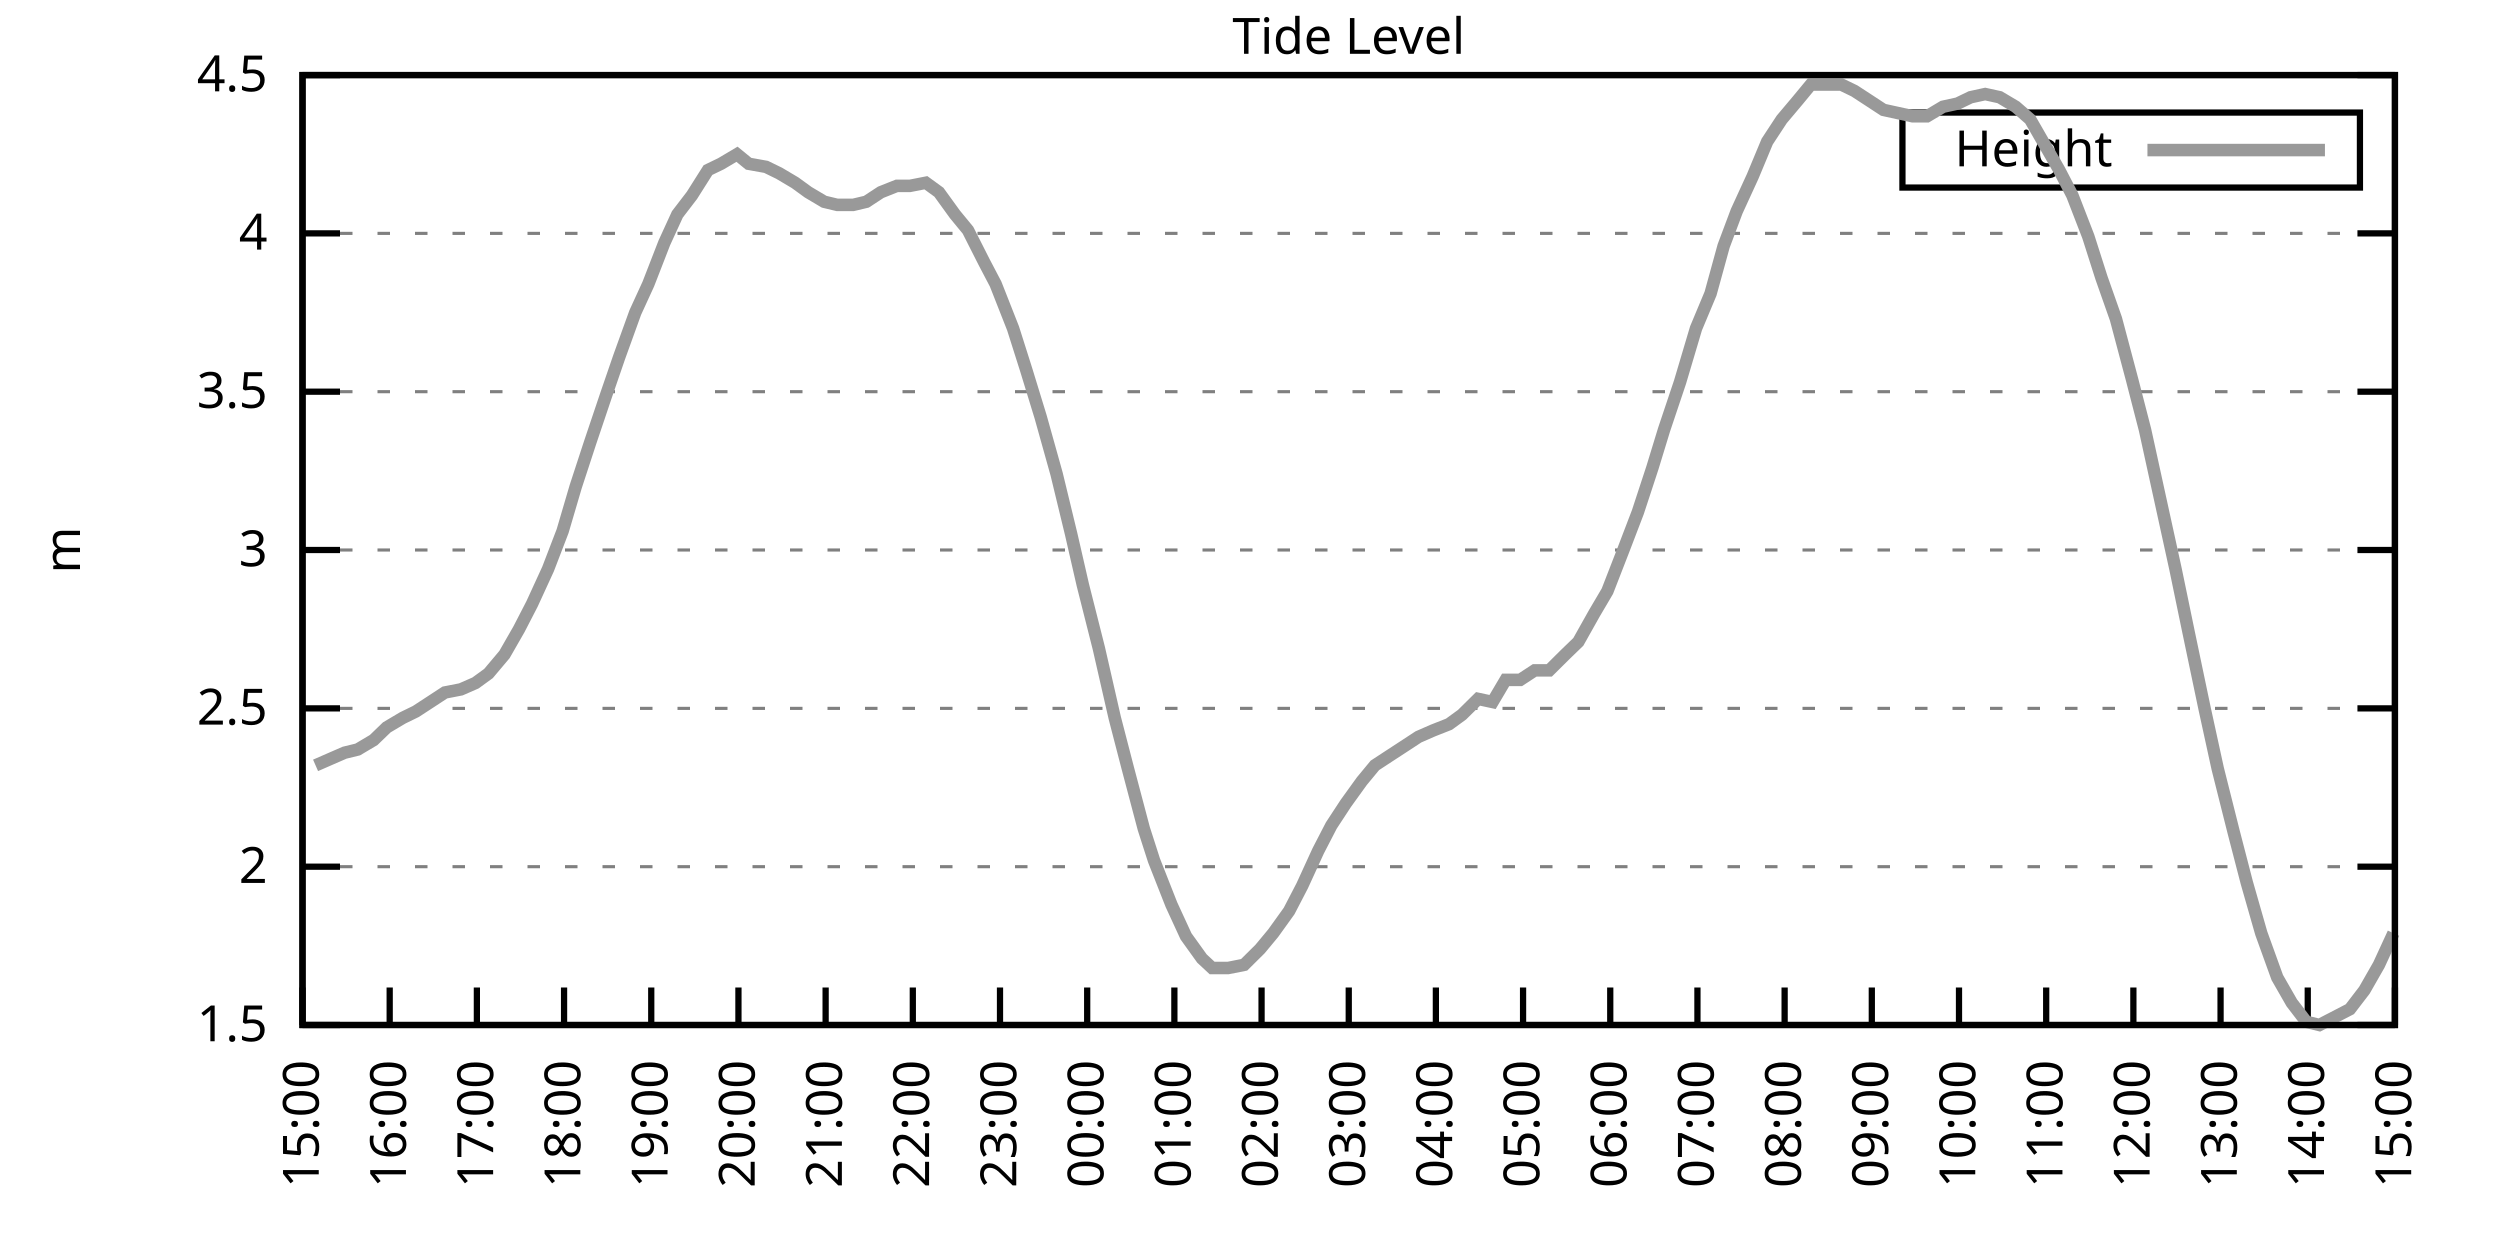
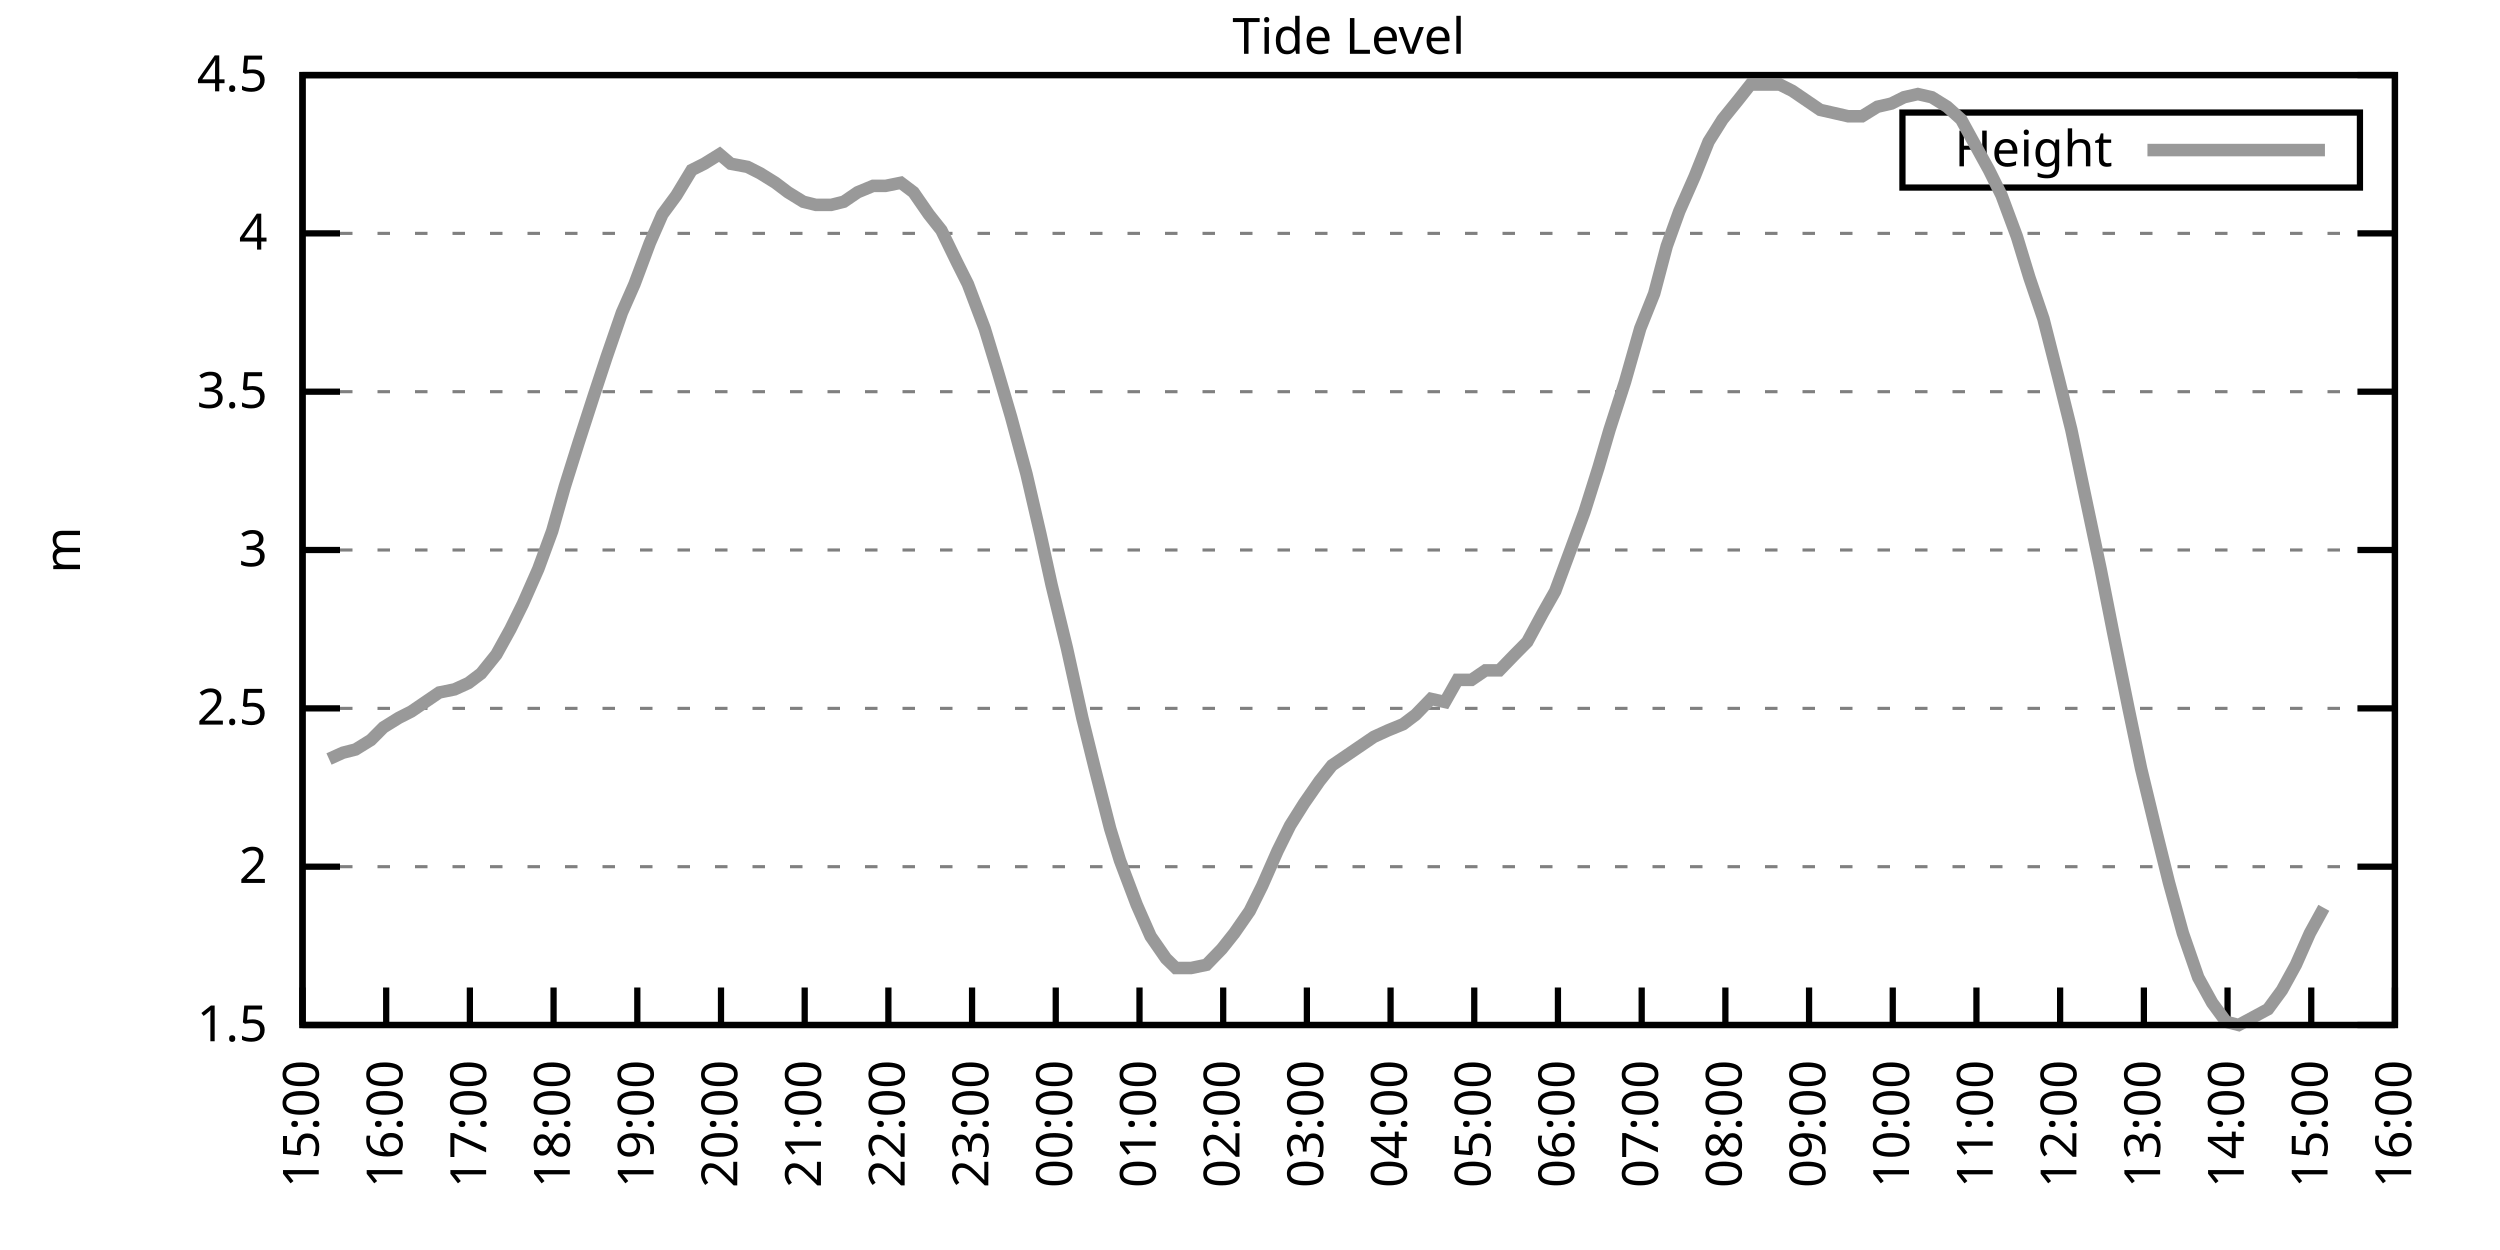
<svg xmlns="http://www.w3.org/2000/svg" xmlns:xlink="http://www.w3.org/1999/xlink" width="400" height="200" viewBox="0 0 400 200">
  <g id="gnuplot_canvas">
    <rect x="0" y="0" width="400" height="200" fill="none" />
    <defs>
      <circle id="gpDot" r="0.5" stroke-width="0.5" stroke="currentColor" />
      <path id="gpPt0" stroke-width="0.333" stroke="currentColor" d="M-1,0 h2 M0,-1 v2" />
      <path id="gpPt1" stroke-width="0.333" stroke="currentColor" d="M-1,-1 L1,1 M1,-1 L-1,1" />
      <path id="gpPt2" stroke-width="0.333" stroke="currentColor" d="M-1,0 L1,0 M0,-1 L0,1 M-1,-1 L1,1 M-1,1 L1,-1" />
      <rect id="gpPt3" stroke-width="0.333" stroke="currentColor" x="-1" y="-1" width="2" height="2" />
      <rect id="gpPt4" stroke-width="0.333" stroke="currentColor" fill="currentColor" x="-1" y="-1" width="2" height="2" />
      <circle id="gpPt5" stroke-width="0.333" stroke="currentColor" cx="0" cy="0" r="1" />
      <use xlink:href="#gpPt5" id="gpPt6" fill="currentColor" stroke="none" />
      <path id="gpPt7" stroke-width="0.333" stroke="currentColor" d="M0,-1.33 L-1.33,0.67 L1.33,0.67 z" />
      <use xlink:href="#gpPt7" id="gpPt8" fill="currentColor" stroke="none" />
      <use xlink:href="#gpPt7" id="gpPt9" stroke="currentColor" transform="rotate(180)" />
      <use xlink:href="#gpPt9" id="gpPt10" fill="currentColor" stroke="none" />
      <use xlink:href="#gpPt3" id="gpPt11" stroke="currentColor" transform="rotate(45)" />
      <use xlink:href="#gpPt11" id="gpPt12" fill="currentColor" stroke="none" />
      <path id="gpPt13" stroke-width="0.333" stroke="currentColor" d="M0,1.330 L1.265,0.411 L0.782,-1.067 L-0.782,-1.076 L-1.265,0.411 z" />
      <use xlink:href="#gpPt13" id="gpPt14" fill="currentColor" stroke="none" />
      <filter id="textbox" filterUnits="objectBoundingBox" x="0" y="0" height="1" width="1">
        <feFlood flood-color="white" flood-opacity="1" result="bgnd" />
        <feComposite in="SourceGraphic" in2="bgnd" operator="atop" />
      </filter>
      <filter id="greybox" filterUnits="objectBoundingBox" x="0" y="0" height="1" width="1">
        <feFlood flood-color="lightgrey" flood-opacity="1" result="grey" />
        <feComposite in="SourceGraphic" in2="grey" operator="atop" />
      </filter>
    </defs>
    <g fill="none" color="white" stroke="currentColor" stroke-width="1.00" stroke-linecap="butt" stroke-linejoin="miter">
</g>
    <g fill="none" color="black" stroke="currentColor" stroke-width="1.00" stroke-linecap="butt" stroke-linejoin="miter">
      <g stroke="none" shape-rendering="crispEdges">
        <polygon fill="rgb(255, 255, 255)" points="48.40,164.00 383.18,164.00 383.18,12.02 48.40,12.02 " />
      </g>
    </g>
    <g fill="none" color="black" stroke="currentColor" stroke-width="1.00" stroke-linecap="butt" stroke-linejoin="miter">
</g>
    <g fill="none" color="black" stroke="black" stroke-width="0.50" stroke-linecap="butt" stroke-linejoin="miter">
</g>
    <g fill="none" color="gray" stroke="currentColor" stroke-width="0.50" stroke-linecap="butt" stroke-linejoin="miter">
      <path stroke="gray" stroke-dasharray="2,4" class="gridline" d="M48.40,164.00 L383.19,164.00  " />
    </g>
    <g fill="none" color="gray" stroke="gray" stroke-width="1.00" stroke-linecap="butt" stroke-linejoin="miter">
</g>
    <g fill="none" color="black" stroke="currentColor" stroke-width="1.00" stroke-linecap="butt" stroke-linejoin="miter">
      <path stroke="black" d="M48.40,164.00 L54.40,164.00 M383.19,164.00 L377.19,164.00  " />
      <g transform="translate(42.80,166.60)" stroke="none" fill="black" font-family="Sans" font-size="8.00" text-anchor="end">
        <text>
          <tspan font-family="Sans"> 1.5</tspan>
        </text>
      </g>
    </g>
    <g fill="none" color="black" stroke="currentColor" stroke-width="1.00" stroke-linecap="butt" stroke-linejoin="miter">
</g>
    <g fill="none" color="black" stroke="black" stroke-width="0.50" stroke-linecap="butt" stroke-linejoin="miter">
</g>
    <g fill="none" color="gray" stroke="currentColor" stroke-width="0.50" stroke-linecap="butt" stroke-linejoin="miter">
      <path stroke="gray" stroke-dasharray="2,4" class="gridline" d="M48.40,138.67 L383.19,138.67  " />
    </g>
    <g fill="none" color="gray" stroke="gray" stroke-width="1.00" stroke-linecap="butt" stroke-linejoin="miter">
</g>
    <g fill="none" color="black" stroke="currentColor" stroke-width="1.00" stroke-linecap="butt" stroke-linejoin="miter">
      <path stroke="black" d="M48.40,138.67 L54.40,138.67 M383.19,138.67 L377.19,138.67  " />
      <g transform="translate(42.80,141.27)" stroke="none" fill="black" font-family="Sans" font-size="8.00" text-anchor="end">
        <text>
          <tspan font-family="Sans"> 2</tspan>
        </text>
      </g>
    </g>
    <g fill="none" color="black" stroke="currentColor" stroke-width="1.00" stroke-linecap="butt" stroke-linejoin="miter">
</g>
    <g fill="none" color="black" stroke="black" stroke-width="0.50" stroke-linecap="butt" stroke-linejoin="miter">
</g>
    <g fill="none" color="gray" stroke="currentColor" stroke-width="0.50" stroke-linecap="butt" stroke-linejoin="miter">
      <path stroke="gray" stroke-dasharray="2,4" class="gridline" d="M48.40,113.34 L383.19,113.34  " />
    </g>
    <g fill="none" color="gray" stroke="gray" stroke-width="1.00" stroke-linecap="butt" stroke-linejoin="miter">
</g>
    <g fill="none" color="black" stroke="currentColor" stroke-width="1.00" stroke-linecap="butt" stroke-linejoin="miter">
      <path stroke="black" d="M48.40,113.34 L54.40,113.34 M383.19,113.34 L377.19,113.34  " />
      <g transform="translate(42.80,115.94)" stroke="none" fill="black" font-family="Sans" font-size="8.00" text-anchor="end">
        <text>
          <tspan font-family="Sans"> 2.5</tspan>
        </text>
      </g>
    </g>
    <g fill="none" color="black" stroke="currentColor" stroke-width="1.00" stroke-linecap="butt" stroke-linejoin="miter">
</g>
    <g fill="none" color="black" stroke="black" stroke-width="0.50" stroke-linecap="butt" stroke-linejoin="miter">
</g>
    <g fill="none" color="gray" stroke="currentColor" stroke-width="0.50" stroke-linecap="butt" stroke-linejoin="miter">
      <path stroke="gray" stroke-dasharray="2,4" class="gridline" d="M48.40,88.00 L383.19,88.00  " />
    </g>
    <g fill="none" color="gray" stroke="gray" stroke-width="1.00" stroke-linecap="butt" stroke-linejoin="miter">
</g>
    <g fill="none" color="black" stroke="currentColor" stroke-width="1.00" stroke-linecap="butt" stroke-linejoin="miter">
      <path stroke="black" d="M48.40,88.00 L54.40,88.00 M383.19,88.00 L377.19,88.00  " />
      <g transform="translate(42.80,90.60)" stroke="none" fill="black" font-family="Sans" font-size="8.00" text-anchor="end">
        <text>
          <tspan font-family="Sans"> 3</tspan>
        </text>
      </g>
    </g>
    <g fill="none" color="black" stroke="currentColor" stroke-width="1.00" stroke-linecap="butt" stroke-linejoin="miter">
</g>
    <g fill="none" color="black" stroke="black" stroke-width="0.50" stroke-linecap="butt" stroke-linejoin="miter">
</g>
    <g fill="none" color="gray" stroke="currentColor" stroke-width="0.50" stroke-linecap="butt" stroke-linejoin="miter">
      <path stroke="gray" stroke-dasharray="2,4" class="gridline" d="M48.40,62.67 L383.19,62.67  " />
    </g>
    <g fill="none" color="gray" stroke="gray" stroke-width="1.00" stroke-linecap="butt" stroke-linejoin="miter">
</g>
    <g fill="none" color="black" stroke="currentColor" stroke-width="1.00" stroke-linecap="butt" stroke-linejoin="miter">
      <path stroke="black" d="M48.40,62.67 L54.40,62.67 M383.19,62.67 L377.19,62.67  " />
      <g transform="translate(42.80,65.27)" stroke="none" fill="black" font-family="Sans" font-size="8.00" text-anchor="end">
        <text>
          <tspan font-family="Sans"> 3.5</tspan>
        </text>
      </g>
    </g>
    <g fill="none" color="black" stroke="currentColor" stroke-width="1.00" stroke-linecap="butt" stroke-linejoin="miter">
</g>
    <g fill="none" color="black" stroke="black" stroke-width="0.50" stroke-linecap="butt" stroke-linejoin="miter">
</g>
    <g fill="none" color="gray" stroke="currentColor" stroke-width="0.50" stroke-linecap="butt" stroke-linejoin="miter">
      <path stroke="gray" stroke-dasharray="2,4" class="gridline" d="M48.40,37.34 L383.19,37.34  " />
    </g>
    <g fill="none" color="gray" stroke="gray" stroke-width="1.00" stroke-linecap="butt" stroke-linejoin="miter">
</g>
    <g fill="none" color="black" stroke="currentColor" stroke-width="1.00" stroke-linecap="butt" stroke-linejoin="miter">
      <path stroke="black" d="M48.40,37.34 L54.40,37.34 M383.19,37.34 L377.19,37.34  " />
      <g transform="translate(42.80,39.94)" stroke="none" fill="black" font-family="Sans" font-size="8.00" text-anchor="end">
        <text>
          <tspan font-family="Sans"> 4</tspan>
        </text>
      </g>
    </g>
    <g fill="none" color="black" stroke="currentColor" stroke-width="1.00" stroke-linecap="butt" stroke-linejoin="miter">
</g>
    <g fill="none" color="black" stroke="black" stroke-width="0.50" stroke-linecap="butt" stroke-linejoin="miter">
</g>
    <g fill="none" color="gray" stroke="currentColor" stroke-width="0.50" stroke-linecap="butt" stroke-linejoin="miter">
      <path stroke="gray" stroke-dasharray="2,4" class="gridline" d="M48.40,12.01 L383.19,12.01  " />
    </g>
    <g fill="none" color="gray" stroke="gray" stroke-width="1.00" stroke-linecap="butt" stroke-linejoin="miter">
</g>
    <g fill="none" color="black" stroke="currentColor" stroke-width="1.00" stroke-linecap="butt" stroke-linejoin="miter">
      <path stroke="black" d="M48.40,12.01 L54.40,12.01 M383.19,12.01 L377.19,12.01  " />
      <g transform="translate(42.80,14.61)" stroke="none" fill="black" font-family="Sans" font-size="8.00" text-anchor="end">
        <text>
          <tspan font-family="Sans"> 4.5</tspan>
        </text>
      </g>
    </g>
    <g fill="none" color="black" stroke="currentColor" stroke-width="1.00" stroke-linecap="butt" stroke-linejoin="miter">
      <path stroke="black" d="M48.40,164.00 L48.40,158.00  " />
      <g transform="translate(51.00,169.60) rotate(270.00)" stroke="none" fill="black" font-family="Sans" font-size="8.00" text-anchor="end">
        <text>
          <tspan font-family="Sans">15:00</tspan>
        </text>
      </g>
    </g>
    <g fill="none" color="black" stroke="currentColor" stroke-width="1.00" stroke-linecap="butt" stroke-linejoin="miter">
-       <path stroke="black" d="M62.35,164.00 L62.35,158.00  " />
-       <g transform="translate(64.95,169.60) rotate(270.00)" stroke="none" fill="black" font-family="Sans" font-size="8.00" text-anchor="end">
+       <path stroke="black" d="M61.79,164.00 L61.79,158.00  " />
+       <g transform="translate(64.39,169.60) rotate(270.00)" stroke="none" fill="black" font-family="Sans" font-size="8.00" text-anchor="end">
        <text>
          <tspan font-family="Sans">16:00</tspan>
        </text>
      </g>
    </g>
    <g fill="none" color="black" stroke="currentColor" stroke-width="1.00" stroke-linecap="butt" stroke-linejoin="miter">
-       <path stroke="black" d="M76.30,164.00 L76.30,158.00  " />
-       <g transform="translate(78.90,169.60) rotate(270.00)" stroke="none" fill="black" font-family="Sans" font-size="8.00" text-anchor="end">
+       <path stroke="black" d="M75.18,164.00 L75.18,158.00  " />
+       <g transform="translate(77.78,169.60) rotate(270.00)" stroke="none" fill="black" font-family="Sans" font-size="8.00" text-anchor="end">
        <text>
          <tspan font-family="Sans">17:00</tspan>
        </text>
      </g>
    </g>
    <g fill="none" color="black" stroke="currentColor" stroke-width="1.00" stroke-linecap="butt" stroke-linejoin="miter">
-       <path stroke="black" d="M90.25,164.00 L90.25,158.00  " />
-       <g transform="translate(92.85,169.60) rotate(270.00)" stroke="none" fill="black" font-family="Sans" font-size="8.00" text-anchor="end">
+       <path stroke="black" d="M88.57,164.00 L88.57,158.00  " />
+       <g transform="translate(91.17,169.60) rotate(270.00)" stroke="none" fill="black" font-family="Sans" font-size="8.00" text-anchor="end">
        <text>
          <tspan font-family="Sans">18:00</tspan>
        </text>
      </g>
    </g>
    <g fill="none" color="black" stroke="currentColor" stroke-width="1.00" stroke-linecap="butt" stroke-linejoin="miter">
-       <path stroke="black" d="M104.20,164.00 L104.20,158.00  " />
-       <g transform="translate(106.80,169.60) rotate(270.00)" stroke="none" fill="black" font-family="Sans" font-size="8.00" text-anchor="end">
+       <path stroke="black" d="M101.97,164.00 L101.97,158.00  " />
+       <g transform="translate(104.57,169.60) rotate(270.00)" stroke="none" fill="black" font-family="Sans" font-size="8.00" text-anchor="end">
        <text>
          <tspan font-family="Sans">19:00</tspan>
        </text>
      </g>
    </g>
    <g fill="none" color="black" stroke="currentColor" stroke-width="1.00" stroke-linecap="butt" stroke-linejoin="miter">
-       <path stroke="black" d="M118.15,164.00 L118.15,158.00  " />
-       <g transform="translate(120.75,169.60) rotate(270.00)" stroke="none" fill="black" font-family="Sans" font-size="8.00" text-anchor="end">
+       <path stroke="black" d="M115.36,164.00 L115.36,158.00  " />
+       <g transform="translate(117.96,169.60) rotate(270.00)" stroke="none" fill="black" font-family="Sans" font-size="8.00" text-anchor="end">
        <text>
          <tspan font-family="Sans">20:00</tspan>
        </text>
      </g>
    </g>
    <g fill="none" color="black" stroke="currentColor" stroke-width="1.00" stroke-linecap="butt" stroke-linejoin="miter">
-       <path stroke="black" d="M132.10,164.00 L132.10,158.00  " />
-       <g transform="translate(134.70,169.60) rotate(270.00)" stroke="none" fill="black" font-family="Sans" font-size="8.00" text-anchor="end">
+       <path stroke="black" d="M128.75,164.00 L128.75,158.00  " />
+       <g transform="translate(131.35,169.60) rotate(270.00)" stroke="none" fill="black" font-family="Sans" font-size="8.00" text-anchor="end">
        <text>
          <tspan font-family="Sans">21:00</tspan>
        </text>
      </g>
    </g>
    <g fill="none" color="black" stroke="currentColor" stroke-width="1.00" stroke-linecap="butt" stroke-linejoin="miter">
-       <path stroke="black" d="M146.05,164.00 L146.05,158.00  " />
-       <g transform="translate(148.65,169.60) rotate(270.00)" stroke="none" fill="black" font-family="Sans" font-size="8.00" text-anchor="end">
+       <path stroke="black" d="M142.14,164.00 L142.14,158.00  " />
+       <g transform="translate(144.74,169.60) rotate(270.00)" stroke="none" fill="black" font-family="Sans" font-size="8.00" text-anchor="end">
        <text>
          <tspan font-family="Sans">22:00</tspan>
        </text>
      </g>
    </g>
    <g fill="none" color="black" stroke="currentColor" stroke-width="1.00" stroke-linecap="butt" stroke-linejoin="miter">
-       <path stroke="black" d="M160.00,164.00 L160.00,158.00  " />
-       <g transform="translate(162.60,169.60) rotate(270.00)" stroke="none" fill="black" font-family="Sans" font-size="8.00" text-anchor="end">
+       <path stroke="black" d="M155.53,164.00 L155.53,158.00  " />
+       <g transform="translate(158.13,169.60) rotate(270.00)" stroke="none" fill="black" font-family="Sans" font-size="8.00" text-anchor="end">
        <text>
          <tspan font-family="Sans">23:00</tspan>
        </text>
      </g>
    </g>
    <g fill="none" color="black" stroke="currentColor" stroke-width="1.00" stroke-linecap="butt" stroke-linejoin="miter">
-       <path stroke="black" d="M173.95,164.00 L173.95,158.00  " />
-       <g transform="translate(176.55,169.60) rotate(270.00)" stroke="none" fill="black" font-family="Sans" font-size="8.00" text-anchor="end">
+       <path stroke="black" d="M168.92,164.00 L168.92,158.00  " />
+       <g transform="translate(171.52,169.60) rotate(270.00)" stroke="none" fill="black" font-family="Sans" font-size="8.00" text-anchor="end">
        <text>
          <tspan font-family="Sans">00:00</tspan>
        </text>
      </g>
    </g>
    <g fill="none" color="black" stroke="currentColor" stroke-width="1.00" stroke-linecap="butt" stroke-linejoin="miter">
-       <path stroke="black" d="M187.90,164.00 L187.90,158.00  " />
-       <g transform="translate(190.50,169.60) rotate(270.00)" stroke="none" fill="black" font-family="Sans" font-size="8.00" text-anchor="end">
+       <path stroke="black" d="M182.32,164.00 L182.32,158.00  " />
+       <g transform="translate(184.92,169.60) rotate(270.00)" stroke="none" fill="black" font-family="Sans" font-size="8.00" text-anchor="end">
        <text>
          <tspan font-family="Sans">01:00</tspan>
        </text>
      </g>
    </g>
    <g fill="none" color="black" stroke="currentColor" stroke-width="1.00" stroke-linecap="butt" stroke-linejoin="miter">
-       <path stroke="black" d="M201.85,164.00 L201.85,158.00  " />
-       <g transform="translate(204.45,169.60) rotate(270.00)" stroke="none" fill="black" font-family="Sans" font-size="8.00" text-anchor="end">
+       <path stroke="black" d="M195.71,164.00 L195.71,158.00  " />
+       <g transform="translate(198.31,169.60) rotate(270.00)" stroke="none" fill="black" font-family="Sans" font-size="8.00" text-anchor="end">
        <text>
          <tspan font-family="Sans">02:00</tspan>
        </text>
      </g>
    </g>
    <g fill="none" color="black" stroke="currentColor" stroke-width="1.00" stroke-linecap="butt" stroke-linejoin="miter">
-       <path stroke="black" d="M215.80,164.00 L215.80,158.00  " />
-       <g transform="translate(218.40,169.60) rotate(270.00)" stroke="none" fill="black" font-family="Sans" font-size="8.00" text-anchor="end">
+       <path stroke="black" d="M209.10,164.00 L209.10,158.00  " />
+       <g transform="translate(211.70,169.60) rotate(270.00)" stroke="none" fill="black" font-family="Sans" font-size="8.00" text-anchor="end">
        <text>
          <tspan font-family="Sans">03:00</tspan>
        </text>
      </g>
    </g>
    <g fill="none" color="black" stroke="currentColor" stroke-width="1.00" stroke-linecap="butt" stroke-linejoin="miter">
-       <path stroke="black" d="M229.74,164.00 L229.74,158.00  " />
-       <g transform="translate(232.34,169.60) rotate(270.00)" stroke="none" fill="black" font-family="Sans" font-size="8.00" text-anchor="end">
+       <path stroke="black" d="M222.49,164.00 L222.49,158.00  " />
+       <g transform="translate(225.09,169.60) rotate(270.00)" stroke="none" fill="black" font-family="Sans" font-size="8.00" text-anchor="end">
        <text>
          <tspan font-family="Sans">04:00</tspan>
        </text>
      </g>
    </g>
    <g fill="none" color="black" stroke="currentColor" stroke-width="1.00" stroke-linecap="butt" stroke-linejoin="miter">
-       <path stroke="black" d="M243.69,164.00 L243.69,158.00  " />
-       <g transform="translate(246.29,169.60) rotate(270.00)" stroke="none" fill="black" font-family="Sans" font-size="8.00" text-anchor="end">
+       <path stroke="black" d="M235.88,164.00 L235.88,158.00  " />
+       <g transform="translate(238.48,169.60) rotate(270.00)" stroke="none" fill="black" font-family="Sans" font-size="8.00" text-anchor="end">
        <text>
          <tspan font-family="Sans">05:00</tspan>
        </text>
      </g>
    </g>
    <g fill="none" color="black" stroke="currentColor" stroke-width="1.00" stroke-linecap="butt" stroke-linejoin="miter">
-       <path stroke="black" d="M257.64,164.00 L257.64,158.00  " />
-       <g transform="translate(260.24,169.60) rotate(270.00)" stroke="none" fill="black" font-family="Sans" font-size="8.00" text-anchor="end">
+       <path stroke="black" d="M249.27,164.00 L249.27,158.00  " />
+       <g transform="translate(251.87,169.60) rotate(270.00)" stroke="none" fill="black" font-family="Sans" font-size="8.00" text-anchor="end">
        <text>
          <tspan font-family="Sans">06:00</tspan>
        </text>
      </g>
    </g>
    <g fill="none" color="black" stroke="currentColor" stroke-width="1.00" stroke-linecap="butt" stroke-linejoin="miter">
-       <path stroke="black" d="M271.59,164.00 L271.59,158.00  " />
-       <g transform="translate(274.19,169.60) rotate(270.00)" stroke="none" fill="black" font-family="Sans" font-size="8.00" text-anchor="end">
+       <path stroke="black" d="M262.67,164.00 L262.67,158.00  " />
+       <g transform="translate(265.27,169.60) rotate(270.00)" stroke="none" fill="black" font-family="Sans" font-size="8.00" text-anchor="end">
        <text>
          <tspan font-family="Sans">07:00</tspan>
        </text>
      </g>
    </g>
    <g fill="none" color="black" stroke="currentColor" stroke-width="1.00" stroke-linecap="butt" stroke-linejoin="miter">
-       <path stroke="black" d="M285.54,164.00 L285.54,158.00  " />
-       <g transform="translate(288.14,169.60) rotate(270.00)" stroke="none" fill="black" font-family="Sans" font-size="8.00" text-anchor="end">
+       <path stroke="black" d="M276.06,164.00 L276.06,158.00  " />
+       <g transform="translate(278.66,169.60) rotate(270.00)" stroke="none" fill="black" font-family="Sans" font-size="8.00" text-anchor="end">
        <text>
          <tspan font-family="Sans">08:00</tspan>
        </text>
      </g>
    </g>
    <g fill="none" color="black" stroke="currentColor" stroke-width="1.00" stroke-linecap="butt" stroke-linejoin="miter">
-       <path stroke="black" d="M299.49,164.00 L299.49,158.00  " />
-       <g transform="translate(302.09,169.60) rotate(270.00)" stroke="none" fill="black" font-family="Sans" font-size="8.00" text-anchor="end">
+       <path stroke="black" d="M289.45,164.00 L289.45,158.00  " />
+       <g transform="translate(292.05,169.60) rotate(270.00)" stroke="none" fill="black" font-family="Sans" font-size="8.00" text-anchor="end">
        <text>
          <tspan font-family="Sans">09:00</tspan>
        </text>
      </g>
    </g>
    <g fill="none" color="black" stroke="currentColor" stroke-width="1.00" stroke-linecap="butt" stroke-linejoin="miter">
-       <path stroke="black" d="M313.44,164.00 L313.44,158.00  " />
-       <g transform="translate(316.04,169.60) rotate(270.00)" stroke="none" fill="black" font-family="Sans" font-size="8.00" text-anchor="end">
+       <path stroke="black" d="M302.84,164.00 L302.84,158.00  " />
+       <g transform="translate(305.44,169.60) rotate(270.00)" stroke="none" fill="black" font-family="Sans" font-size="8.00" text-anchor="end">
        <text>
          <tspan font-family="Sans">10:00</tspan>
        </text>
      </g>
    </g>
    <g fill="none" color="black" stroke="currentColor" stroke-width="1.00" stroke-linecap="butt" stroke-linejoin="miter">
-       <path stroke="black" d="M327.39,164.00 L327.39,158.00  " />
-       <g transform="translate(329.99,169.60) rotate(270.00)" stroke="none" fill="black" font-family="Sans" font-size="8.00" text-anchor="end">
+       <path stroke="black" d="M316.23,164.00 L316.23,158.00  " />
+       <g transform="translate(318.83,169.60) rotate(270.00)" stroke="none" fill="black" font-family="Sans" font-size="8.00" text-anchor="end">
        <text>
          <tspan font-family="Sans">11:00</tspan>
        </text>
      </g>
    </g>
    <g fill="none" color="black" stroke="currentColor" stroke-width="1.00" stroke-linecap="butt" stroke-linejoin="miter">
-       <path stroke="black" d="M341.34,164.00 L341.34,158.00  " />
-       <g transform="translate(343.94,169.60) rotate(270.00)" stroke="none" fill="black" font-family="Sans" font-size="8.00" text-anchor="end">
+       <path stroke="black" d="M329.62,164.00 L329.62,158.00  " />
+       <g transform="translate(332.22,169.60) rotate(270.00)" stroke="none" fill="black" font-family="Sans" font-size="8.00" text-anchor="end">
        <text>
          <tspan font-family="Sans">12:00</tspan>
        </text>
      </g>
    </g>
    <g fill="none" color="black" stroke="currentColor" stroke-width="1.00" stroke-linecap="butt" stroke-linejoin="miter">
-       <path stroke="black" d="M355.29,164.00 L355.29,158.00  " />
-       <g transform="translate(357.89,169.60) rotate(270.00)" stroke="none" fill="black" font-family="Sans" font-size="8.00" text-anchor="end">
+       <path stroke="black" d="M343.02,164.00 L343.02,158.00  " />
+       <g transform="translate(345.62,169.60) rotate(270.00)" stroke="none" fill="black" font-family="Sans" font-size="8.00" text-anchor="end">
        <text>
          <tspan font-family="Sans">13:00</tspan>
        </text>
      </g>
    </g>
    <g fill="none" color="black" stroke="currentColor" stroke-width="1.00" stroke-linecap="butt" stroke-linejoin="miter">
-       <path stroke="black" d="M369.24,164.00 L369.24,158.00  " />
-       <g transform="translate(371.84,169.60) rotate(270.00)" stroke="none" fill="black" font-family="Sans" font-size="8.00" text-anchor="end">
+       <path stroke="black" d="M356.41,164.00 L356.41,158.00  " />
+       <g transform="translate(359.01,169.60) rotate(270.00)" stroke="none" fill="black" font-family="Sans" font-size="8.00" text-anchor="end">
        <text>
          <tspan font-family="Sans">14:00</tspan>
+         </text>
+       </g>
+     </g>
+     <g fill="none" color="black" stroke="currentColor" stroke-width="1.00" stroke-linecap="butt" stroke-linejoin="miter">
+       <path stroke="black" d="M369.80,164.00 L369.80,158.00  " />
+       <g transform="translate(372.40,169.60) rotate(270.00)" stroke="none" fill="black" font-family="Sans" font-size="8.00" text-anchor="end">
+         <text>
+           <tspan font-family="Sans">15:00</tspan>
        </text>
      </g>
    </g>
    <g fill="none" color="black" stroke="currentColor" stroke-width="1.00" stroke-linecap="butt" stroke-linejoin="miter">
      <path stroke="black" d="M383.19,164.00 L383.19,158.00  " />
      <g transform="translate(385.79,169.60) rotate(270.00)" stroke="none" fill="black" font-family="Sans" font-size="8.00" text-anchor="end">
        <text>
-           <tspan font-family="Sans">15:00</tspan>
+           <tspan font-family="Sans">16:00</tspan>
        </text>
      </g>
    </g>
    <g fill="none" color="black" stroke="currentColor" stroke-width="1.00" stroke-linecap="butt" stroke-linejoin="miter">
</g>
    <g fill="none" color="black" stroke="currentColor" stroke-width="1.00" stroke-linecap="butt" stroke-linejoin="miter">
      <path stroke="black" d="M48.40,12.01 L48.40,164.00 L383.19,164.00 L383.19,12.01 L48.40,12.01 Z  " />
    </g>
    <g fill="none" color="black" stroke="currentColor" stroke-width="1.00" stroke-linecap="butt" stroke-linejoin="miter">
</g>
    <g fill="none" color="black" stroke="currentColor" stroke-width="1.00" stroke-linecap="butt" stroke-linejoin="miter">
      <path stroke="black" d="M304.39,30.01 L304.39,18.01 L377.59,18.01 L377.59,30.01 L304.39,30.01 Z  " />
    </g>
    <g id="Tide_level_plot_1">
      <g fill="none" color="white" stroke="black" stroke-width="2.00" stroke-linecap="butt" stroke-linejoin="miter">
</g>
      <g fill="none" color="black" stroke="currentColor" stroke-width="2.00" stroke-linecap="butt" stroke-linejoin="miter">
        <g transform="translate(337.99,26.61)" stroke="none" fill="black" font-family="Sans" font-size="8.00" text-anchor="end">
          <text>
            <tspan font-family="Sans">Height</tspan>
          </text>
        </g>
      </g>
      <g fill="none" color="black" stroke="currentColor" stroke-width="2.00" stroke-linecap="butt" stroke-linejoin="miter">
-         <path stroke="rgb(153, 153, 153)" d="M343.59,24.01 L371.99,24.01 M50.49,122.46 L52.82,121.44 L55.14,120.43 L57.23,119.92 L59.79,118.40 L61.88,116.38   L64.44,114.86 L66.53,113.84 L68.86,112.32 L71.18,110.80 L73.74,110.30 L76.07,109.28 L78.16,107.76 L80.72,104.72   L83.04,100.67 L85.13,96.62 L87.69,91.04 L90.02,84.97 L92.11,77.87 L94.43,70.78 L96.99,63.18 L99.08,57.10   L101.64,50.01 L103.73,45.45 L106.29,38.86 L108.38,34.30 L110.71,31.26 L113.27,27.21 L115.36,26.20 L117.92,24.68   L119.78,26.20 L122.57,26.70 L124.66,27.72 L127.22,29.24 L129.31,30.76 L131.87,32.28 L133.96,32.78 L136.51,32.78   L138.61,32.28 L140.93,30.76 L143.49,29.74 L145.58,29.74 L148.14,29.24 L150.23,30.76 L152.79,34.30 L154.88,36.84   L157.44,41.90 L159.30,45.45 L162.09,52.54 L164.18,59.13 L166.51,66.73 L169.06,75.85 L171.39,85.47 L173.25,93.58   L175.81,103.71 L178.36,114.86 L180.46,122.96 L183.01,132.59 L184.64,137.66 L187.43,144.75 L189.76,149.81 L192.31,153.36   L193.94,154.88 L196.50,154.88 L199.06,154.37 L201.61,151.84 L203.71,149.31 L206.26,145.76 L208.36,141.71 L210.91,136.14   L213.01,132.08 L215.33,128.54 L217.89,124.99 L219.98,122.46 L222.30,120.94 L224.63,119.42 L226.95,117.90 L229.28,116.88   L231.84,115.87 L233.93,114.35 L236.49,111.82 L238.81,112.32 L240.90,108.78 L243.23,108.78 L245.55,107.26 L247.88,107.26   L250.44,104.72 L252.53,102.70 L255.09,98.14 L257.18,94.59 L259.74,88.00 L262.06,81.93 L264.39,74.83 L266.25,68.75   L268.80,61.15 L271.36,52.54 L273.69,46.97 L275.78,39.37 L277.87,33.80 L280.43,28.22 L282.75,22.65 L285.08,19.10   L287.64,16.06 L289.73,13.53 L292.29,13.53 L294.61,13.53 L296.70,14.54 L299.03,16.06 L301.35,17.58 L303.68,18.09   L306.00,18.60 L308.33,18.60 L310.88,17.08 L313.21,16.57 L315.30,15.56 L317.63,15.05 L319.95,15.56 L322.51,17.08   L324.83,19.10 L327.16,23.16 L329.48,27.21 L331.58,31.26 L334.13,37.85 L336.23,44.43 L338.55,51.02 L341.11,60.65   L343.20,68.75 L345.53,79.39 L348.08,91.04 L350.18,101.18 L352.73,113.34 L354.83,122.96 L357.38,133.10 L359.48,141.20   L361.80,149.31 L364.36,156.40 L366.68,160.45 L369.01,163.49 L371.10,164.00 L375.98,161.47 L378.31,158.43 L380.63,154.37   L382.96,149.31  " />
+         <path stroke="rgb(153, 153, 153)" d="M343.59,24.01 L371.99,24.01 M52.64,121.44 L54.87,120.43 L56.88,119.92 L59.34,118.40 L61.35,116.38 L63.80,114.86   L65.81,113.84 L68.04,112.32 L70.27,110.80 L72.73,110.30 L74.96,109.28 L76.97,107.76 L79.42,104.72 L81.66,100.67   L83.66,96.62 L86.12,91.04 L88.35,84.97 L90.36,77.87 L92.59,70.78 L95.05,63.18 L97.06,57.10 L99.51,50.01   L101.52,45.45 L103.98,38.86 L105.98,34.30 L108.22,31.26 L110.67,27.21 L112.68,26.20 L115.13,24.68 L116.92,26.20   L119.60,26.70 L121.61,27.72 L124.06,29.24 L126.07,30.76 L128.53,32.28 L130.54,32.78 L132.99,32.78 L135.00,32.28   L137.23,30.76 L139.69,29.74 L141.69,29.74 L144.15,29.24 L146.16,30.76 L148.61,34.30 L150.62,36.84 L153.08,41.90   L154.86,45.45 L157.54,52.54 L159.55,59.13 L161.78,66.73 L164.24,75.85 L166.47,85.47 L168.25,93.58 L170.71,103.71   L173.17,114.86 L175.17,122.96 L177.63,132.59 L179.19,137.66 L181.87,144.75 L184.10,149.81 L186.56,153.36 L188.12,154.88   L190.57,154.88 L193.03,154.37 L195.48,151.84 L197.49,149.31 L199.95,145.76 L201.96,141.71 L204.41,136.14 L206.42,132.08   L208.65,128.54 L211.11,124.99 L213.12,122.46 L215.35,120.94 L217.58,119.42 L219.81,117.90 L222.04,116.88 L224.50,115.87   L226.51,114.35 L228.96,111.82 L231.20,112.32 L233.20,108.78 L235.44,108.78 L237.67,107.26 L239.90,107.26 L242.36,104.72   L244.36,102.70 L246.82,98.14 L248.83,94.59 L251.28,88.00 L253.51,81.93 L255.75,74.83 L257.53,68.75 L259.99,61.15   L262.44,52.54 L264.67,46.97 L266.68,39.37 L268.69,33.80 L271.15,28.22 L273.38,22.65 L275.61,19.10 L278.07,16.06   L280.07,13.53 L282.53,13.53 L284.76,13.53 L286.77,14.54 L289.00,16.06 L291.23,17.58 L293.47,18.09 L295.70,18.60   L297.93,18.60 L300.39,17.08 L302.62,16.57 L304.63,15.56 L306.86,15.05 L309.09,15.56 L311.54,17.08 L313.78,19.10   L316.01,23.16 L318.24,27.21 L320.25,31.26 L322.70,37.85 L324.71,44.43 L326.95,51.02 L329.40,60.65 L331.41,68.75   L333.64,79.39 L336.10,91.04 L338.10,101.18 L340.56,113.34 L342.57,122.96 L345.02,133.10 L347.03,141.20 L349.26,149.31   L351.72,156.40 L353.95,160.45 L356.18,163.49 L358.19,164.00 L362.88,161.47 L365.11,158.43 L367.34,154.37 L369.58,149.31   L371.81,145.25  " />
      </g>
    </g>
    <g fill="none" color="black" stroke="currentColor" stroke-width="2.00" stroke-linecap="butt" stroke-linejoin="miter">
</g>
    <g fill="none" color="black" stroke="black" stroke-width="1.00" stroke-linecap="butt" stroke-linejoin="miter">
</g>
    <g fill="none" color="black" stroke="currentColor" stroke-width="1.00" stroke-linecap="butt" stroke-linejoin="miter">
      <path stroke="black" d="M48.40,12.01 L48.40,164.00 L383.19,164.00 L383.19,12.01 L48.40,12.01 Z  " />
      <g transform="translate(12.80,88.01) rotate(270.00)" stroke="none" fill="black" font-family="Sans" font-size="8.00" text-anchor="middle">
        <text>
          <tspan font-family="Sans">m</tspan>
        </text>
      </g>
    </g>
    <g fill="none" color="black" stroke="currentColor" stroke-width="1.00" stroke-linecap="butt" stroke-linejoin="miter">
</g>
    <g fill="none" color="black" stroke="currentColor" stroke-width="1.00" stroke-linecap="butt" stroke-linejoin="miter">
      <g transform="translate(215.79,8.61)" stroke="none" fill="black" font-family="Sans" font-size="8.00" text-anchor="middle">
        <text>
          <tspan font-family="Sans">Tide Level</tspan>
        </text>
      </g>
    </g>
    <g fill="none" color="black" stroke="currentColor" stroke-width="1.00" stroke-linecap="butt" stroke-linejoin="miter">
</g>
  </g>
</svg>
